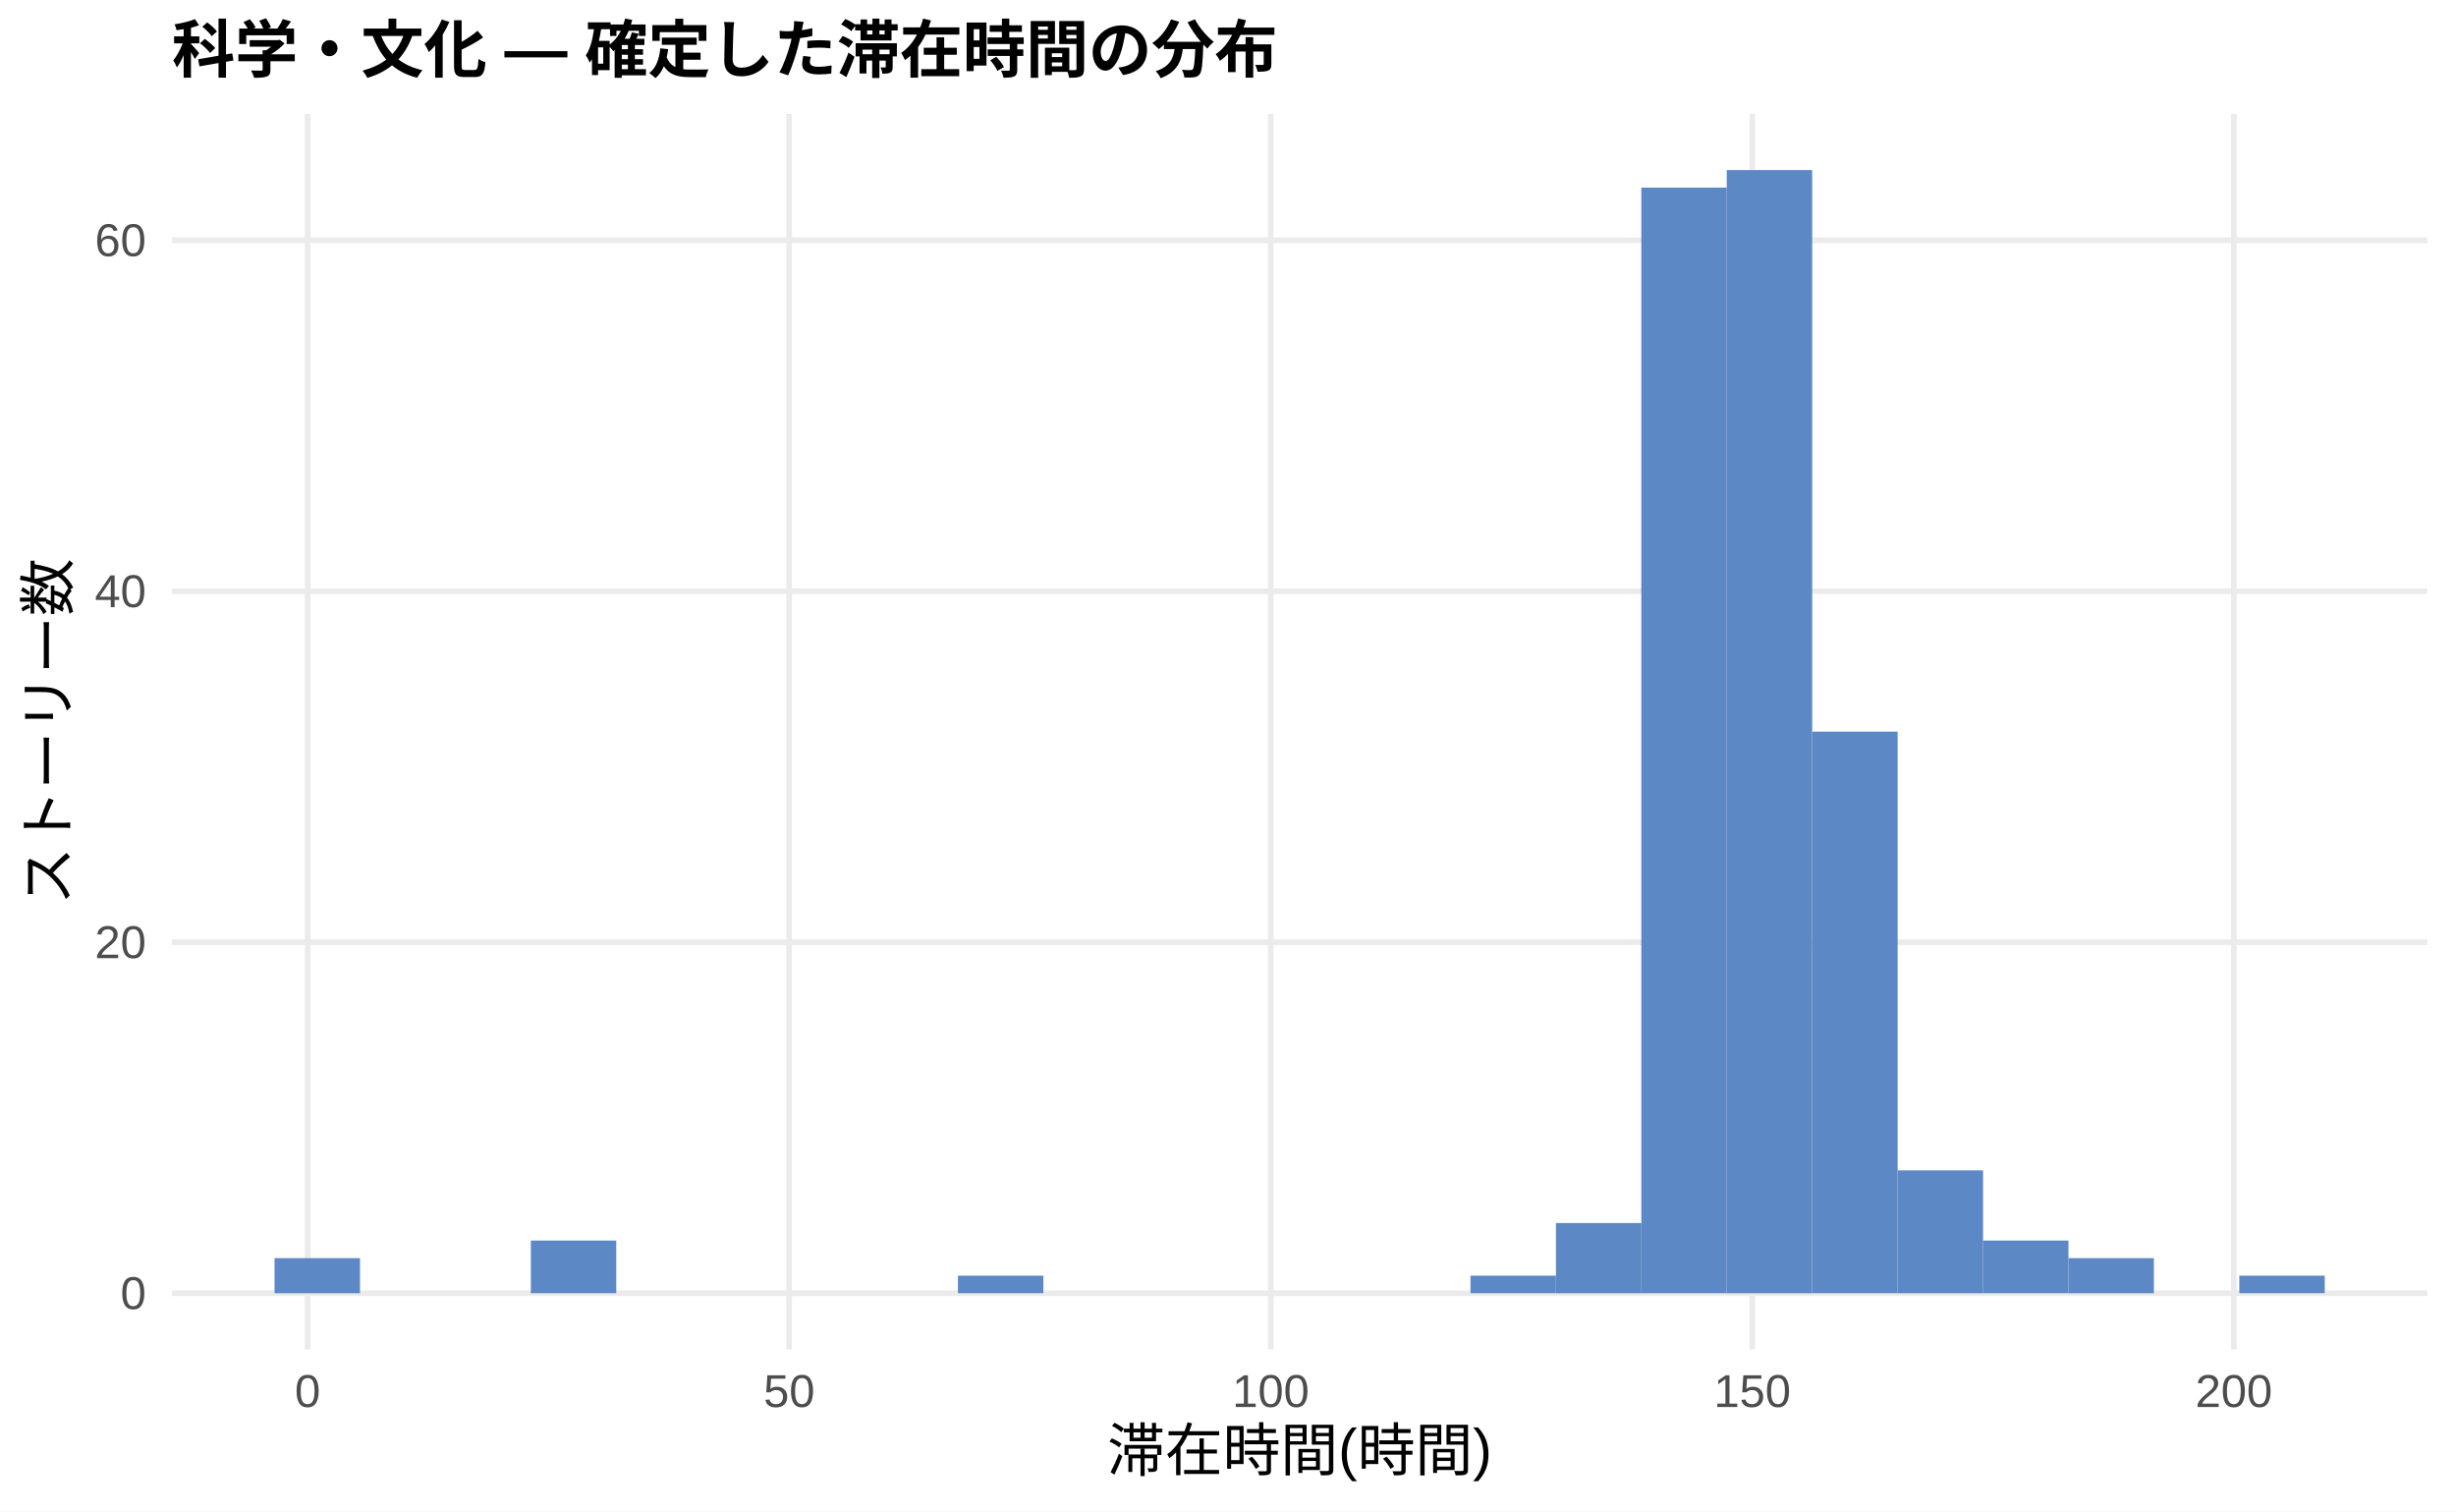
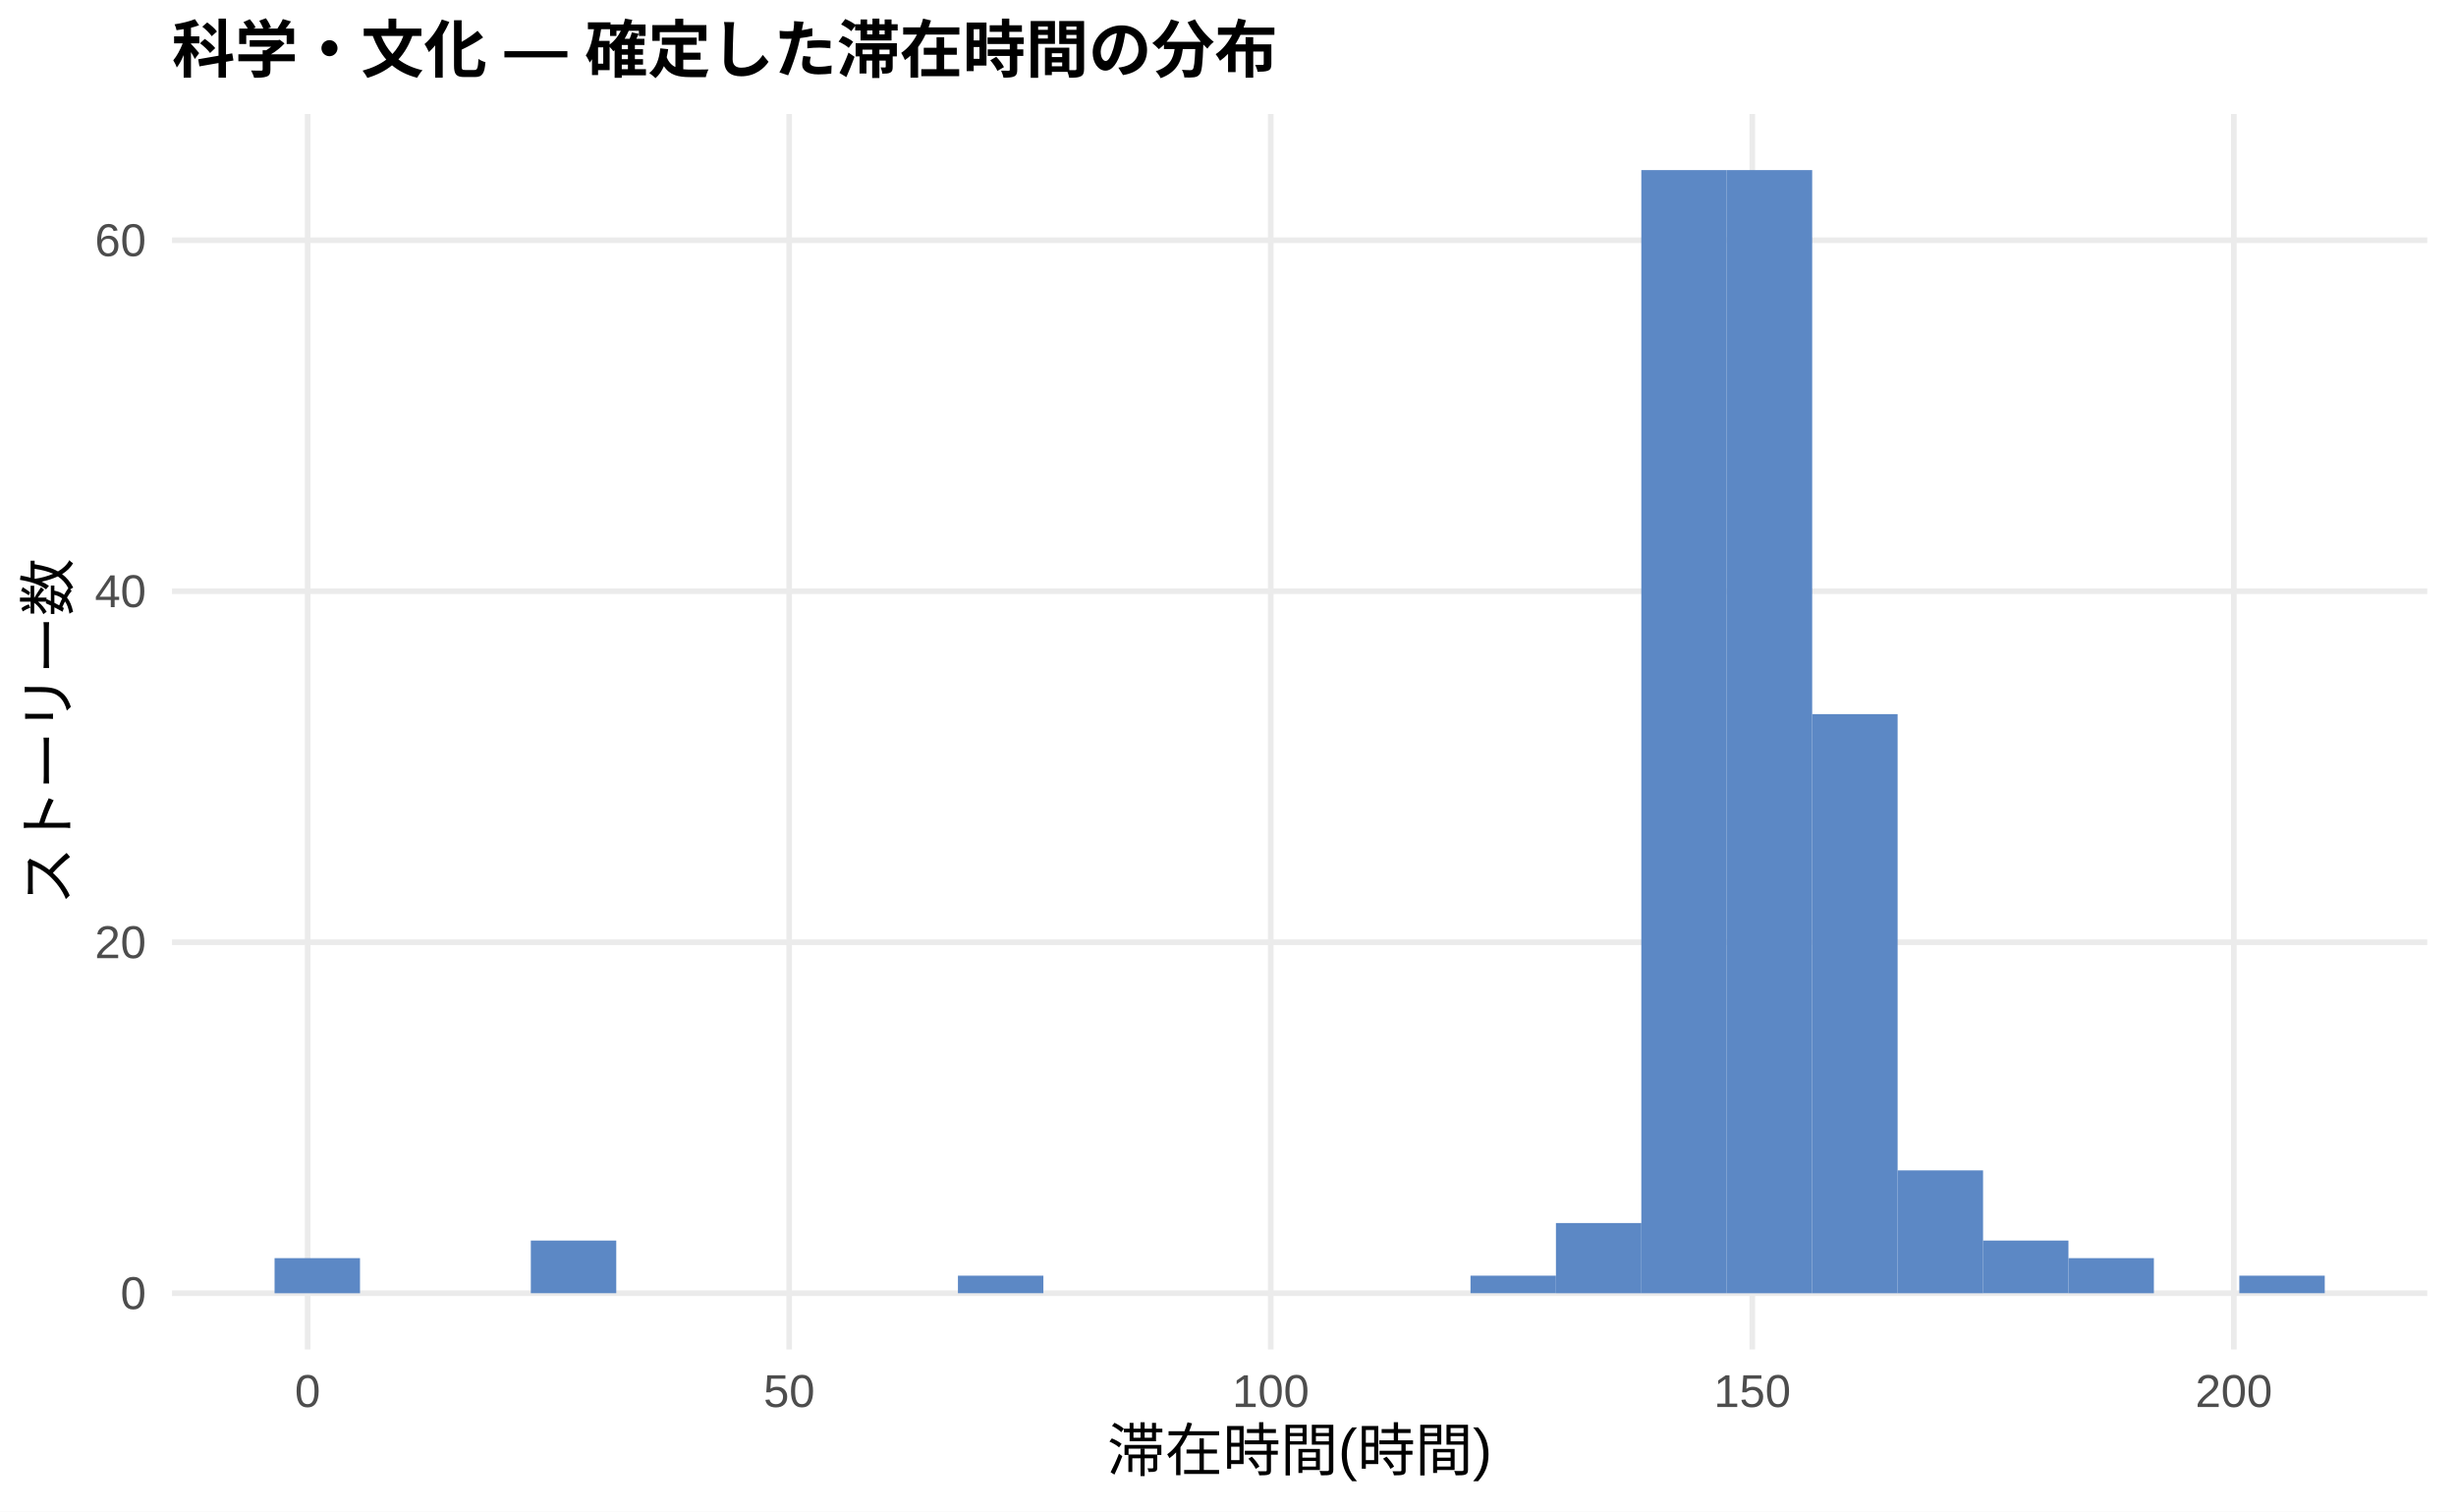
<svg xmlns="http://www.w3.org/2000/svg" width="468.00pt" height="288.00pt" viewBox="0 0 468.00 288.00">
  <g class="svglite">
    <defs>
      <style type="text/css">
    .svglite line, .svglite polyline, .svglite polygon, .svglite path, .svglite rect, .svglite circle {
      fill: none;
      stroke: #000000;
      stroke-linecap: round;
      stroke-linejoin: round;
      stroke-miterlimit: 10.00;
    }
    .svglite text {
      white-space: pre;
    }
    .svglite g.glyphgroup path {
      fill: inherit;
      stroke: none;
    }
  </style>
    </defs>
    <rect width="100%" height="100%" style="stroke: none; fill: #FFFFFF;" />
    <defs>
      <clipPath id="cpMC4wMHw0NjguMDB8MC4wMHwyODguMDA=">
        <rect x="0.00" y="0.00" width="468.00" height="288.00" />
      </clipPath>
    </defs>
    <g clip-path="url(#cpMC4wMHw0NjguMDB8MC4wMHwyODguMDA=)">
      <rect x="0.00" y="0.00" width="468.00" height="288.00" style="stroke-width: 1.07; stroke: none; fill: #FFFFFF;" />
    </g>
    <defs>
      <clipPath id="cpMzIuNzh8NDYyLjUyfDIxLjcxfDI1Ny4xMg==">
        <rect x="32.78" y="21.71" width="429.74" height="235.41" />
      </clipPath>
    </defs>
    <g clip-path="url(#cpMzIuNzh8NDYyLjUyfDIxLjcxfDI1Ny4xMg==)">
      <polyline points="32.78,246.42 462.52,246.42 " style="stroke-width: 1.07; stroke: #EBEBEB; stroke-linecap: butt;" />
      <polyline points="32.78,179.54 462.52,179.54 " style="stroke-width: 1.07; stroke: #EBEBEB; stroke-linecap: butt;" />
      <polyline points="32.78,112.66 462.52,112.66 " style="stroke-width: 1.07; stroke: #EBEBEB; stroke-linecap: butt;" />
      <polyline points="32.78,45.78 462.52,45.78 " style="stroke-width: 1.07; stroke: #EBEBEB; stroke-linecap: butt;" />
      <polyline points="58.62,257.12 58.62,21.71 " style="stroke-width: 1.07; stroke: #EBEBEB; stroke-linecap: butt;" />
      <polyline points="150.38,257.12 150.38,21.71 " style="stroke-width: 1.07; stroke: #EBEBEB; stroke-linecap: butt;" />
      <polyline points="242.15,257.12 242.15,21.71 " style="stroke-width: 1.07; stroke: #EBEBEB; stroke-linecap: butt;" />
      <polyline points="333.91,257.12 333.91,21.71 " style="stroke-width: 1.07; stroke: #EBEBEB; stroke-linecap: butt;" />
      <polyline points="425.67,257.12 425.67,21.71 " style="stroke-width: 1.07; stroke: #EBEBEB; stroke-linecap: butt;" />
      <rect x="52.32" y="239.73" width="16.28" height="6.69" style="stroke-width: 1.07; stroke: none; stroke-linecap: butt; stroke-linejoin: miter; fill: #5C88C5;" />
      <rect x="68.59" y="246.42" width="16.28" height="0.00" style="stroke-width: 1.07; stroke: none; stroke-linecap: butt; stroke-linejoin: miter; fill: #5C88C5;" />
      <rect x="84.87" y="246.42" width="16.28" height="0.00" style="stroke-width: 1.07; stroke: none; stroke-linecap: butt; stroke-linejoin: miter; fill: #5C88C5;" />
      <rect x="101.15" y="236.38" width="16.28" height="10.03" style="stroke-width: 1.07; stroke: none; stroke-linecap: butt; stroke-linejoin: miter; fill: #5C88C5;" />
      <rect x="117.43" y="246.42" width="16.28" height="0.00" style="stroke-width: 1.07; stroke: none; stroke-linecap: butt; stroke-linejoin: miter; fill: #5C88C5;" />
      <rect x="133.71" y="246.42" width="16.28" height="0.00" style="stroke-width: 1.07; stroke: none; stroke-linecap: butt; stroke-linejoin: miter; fill: #5C88C5;" />
      <rect x="149.98" y="246.42" width="16.28" height="0.00" style="stroke-width: 1.07; stroke: none; stroke-linecap: butt; stroke-linejoin: miter; fill: #5C88C5;" />
      <rect x="166.26" y="246.42" width="16.28" height="0.00" style="stroke-width: 1.07; stroke: none; stroke-linecap: butt; stroke-linejoin: miter; fill: #5C88C5;" />
      <rect x="182.54" y="243.07" width="16.28" height="3.34" style="stroke-width: 1.07; stroke: none; stroke-linecap: butt; stroke-linejoin: miter; fill: #5C88C5;" />
      <rect x="198.82" y="246.42" width="16.28" height="0.00" style="stroke-width: 1.07; stroke: none; stroke-linecap: butt; stroke-linejoin: miter; fill: #5C88C5;" />
      <rect x="215.10" y="246.42" width="16.28" height="0.00" style="stroke-width: 1.07; stroke: none; stroke-linecap: butt; stroke-linejoin: miter; fill: #5C88C5;" />
      <rect x="231.37" y="246.42" width="16.28" height="0.00" style="stroke-width: 1.07; stroke: none; stroke-linecap: butt; stroke-linejoin: miter; fill: #5C88C5;" />
      <rect x="247.65" y="246.42" width="16.28" height="0.00" style="stroke-width: 1.07; stroke: none; stroke-linecap: butt; stroke-linejoin: miter; fill: #5C88C5;" />
      <rect x="263.93" y="246.42" width="16.28" height="0.00" style="stroke-width: 1.07; stroke: none; stroke-linecap: butt; stroke-linejoin: miter; fill: #5C88C5;" />
      <rect x="280.21" y="243.07" width="16.28" height="3.34" style="stroke-width: 1.07; stroke: none; stroke-linecap: butt; stroke-linejoin: miter; fill: #5C88C5;" />
      <rect x="296.49" y="233.04" width="16.28" height="13.38" style="stroke-width: 1.07; stroke: none; stroke-linecap: butt; stroke-linejoin: miter; fill: #5C88C5;" />
-       <rect x="312.76" y="35.75" width="16.28" height="210.66" style="stroke-width: 1.07; stroke: none; stroke-linecap: butt; stroke-linejoin: miter; fill: #5C88C5;" />
+       <rect x="312.76" y="32.41" width="16.28" height="214.01" style="stroke-width: 1.07; stroke: none; stroke-linecap: butt; stroke-linejoin: miter; fill: #5C88C5;" />
      <rect x="329.04" y="32.41" width="16.28" height="214.01" style="stroke-width: 1.07; stroke: none; stroke-linecap: butt; stroke-linejoin: miter; fill: #5C88C5;" />
-       <rect x="345.32" y="139.41" width="16.28" height="107.00" style="stroke-width: 1.07; stroke: none; stroke-linecap: butt; stroke-linejoin: miter; fill: #5C88C5;" />
+       <rect x="345.32" y="136.07" width="16.28" height="110.35" style="stroke-width: 1.07; stroke: none; stroke-linecap: butt; stroke-linejoin: miter; fill: #5C88C5;" />
      <rect x="361.60" y="223.01" width="16.28" height="23.41" style="stroke-width: 1.07; stroke: none; stroke-linecap: butt; stroke-linejoin: miter; fill: #5C88C5;" />
      <rect x="377.87" y="236.38" width="16.28" height="10.03" style="stroke-width: 1.07; stroke: none; stroke-linecap: butt; stroke-linejoin: miter; fill: #5C88C5;" />
      <rect x="394.15" y="239.73" width="16.28" height="6.69" style="stroke-width: 1.07; stroke: none; stroke-linecap: butt; stroke-linejoin: miter; fill: #5C88C5;" />
      <rect x="410.43" y="246.42" width="16.28" height="0.00" style="stroke-width: 1.07; stroke: none; stroke-linecap: butt; stroke-linejoin: miter; fill: #5C88C5;" />
      <rect x="426.71" y="243.07" width="16.28" height="3.34" style="stroke-width: 1.07; stroke: none; stroke-linecap: butt; stroke-linejoin: miter; fill: #5C88C5;" />
    </g>
    <g clip-path="url(#cpMC4wMHw0NjguMDB8MC4wMHwyODguMDA=)">
      <text x="27.85" y="249.44" text-anchor="end" style="font-size: 8.80px;fill: #4D4D4D; font-family: &quot;Liberation Sans&quot;;" textLength="4.89px" lengthAdjust="spacingAndGlyphs">0</text>
      <text x="27.85" y="182.57" text-anchor="end" style="font-size: 8.80px;fill: #4D4D4D; font-family: &quot;Liberation Sans&quot;;" textLength="9.78px" lengthAdjust="spacingAndGlyphs">20</text>
      <text x="27.85" y="115.69" text-anchor="end" style="font-size: 8.80px;fill: #4D4D4D; font-family: &quot;Liberation Sans&quot;;" textLength="9.78px" lengthAdjust="spacingAndGlyphs">40</text>
      <text x="27.85" y="48.81" text-anchor="end" style="font-size: 8.80px;fill: #4D4D4D; font-family: &quot;Liberation Sans&quot;;" textLength="9.78px" lengthAdjust="spacingAndGlyphs">60</text>
      <text x="58.62" y="268.10" text-anchor="middle" style="font-size: 8.80px;fill: #4D4D4D; font-family: &quot;Liberation Sans&quot;;" textLength="4.89px" lengthAdjust="spacingAndGlyphs">0</text>
      <text x="150.38" y="268.10" text-anchor="middle" style="font-size: 8.80px;fill: #4D4D4D; font-family: &quot;Liberation Sans&quot;;" textLength="9.78px" lengthAdjust="spacingAndGlyphs">50</text>
      <text x="242.15" y="268.10" text-anchor="middle" style="font-size: 8.80px;fill: #4D4D4D; font-family: &quot;Liberation Sans&quot;;" textLength="14.67px" lengthAdjust="spacingAndGlyphs">100</text>
      <text x="333.91" y="268.10" text-anchor="middle" style="font-size: 8.80px;fill: #4D4D4D; font-family: &quot;Liberation Sans&quot;;" textLength="14.67px" lengthAdjust="spacingAndGlyphs">150</text>
      <text x="425.67" y="268.10" text-anchor="middle" style="font-size: 8.80px;fill: #4D4D4D; font-family: &quot;Liberation Sans&quot;;" textLength="14.67px" lengthAdjust="spacingAndGlyphs">200</text>
      <text x="247.65" y="280.24" text-anchor="middle" style="font-size: 11.00px; font-family: &quot;Liberation Sans&quot;;" textLength="73.31px" lengthAdjust="spacingAndGlyphs">滞在時間(時間)</text>
      <text transform="translate(13.05,139.41) rotate(-90)" text-anchor="middle" style="font-size: 11.00px; font-family: &quot;Liberation Sans&quot;;" textLength="66.00px" lengthAdjust="spacingAndGlyphs">ストーリー数</text>
      <text x="32.78" y="13.74" style="font-size: 12.00px; font-weight: bold; font-family: &quot;Liberation Sans&quot;;" textLength="210.66px" lengthAdjust="spacingAndGlyphs">科学・文化 — 確定した滞在時間の分布</text>
    </g>
  </g>
</svg>
